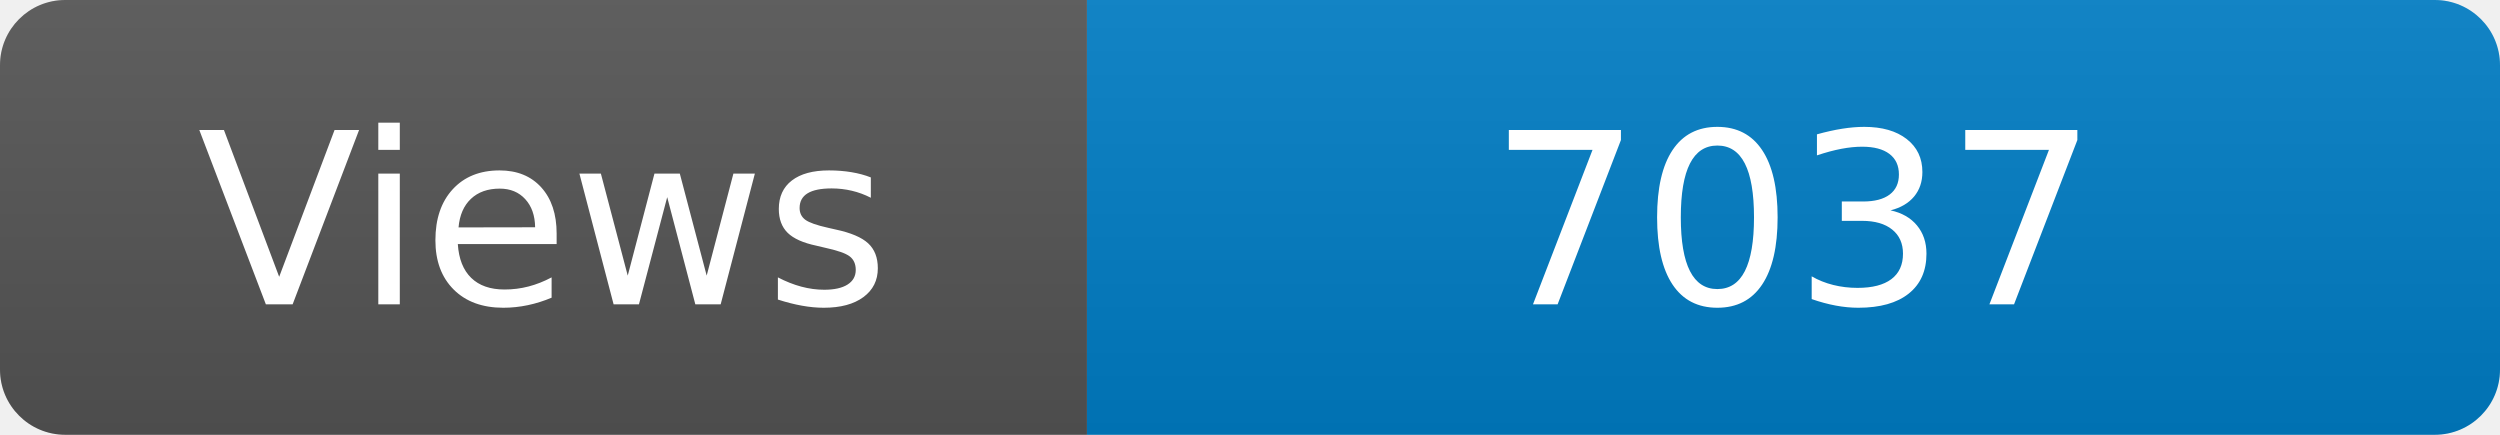
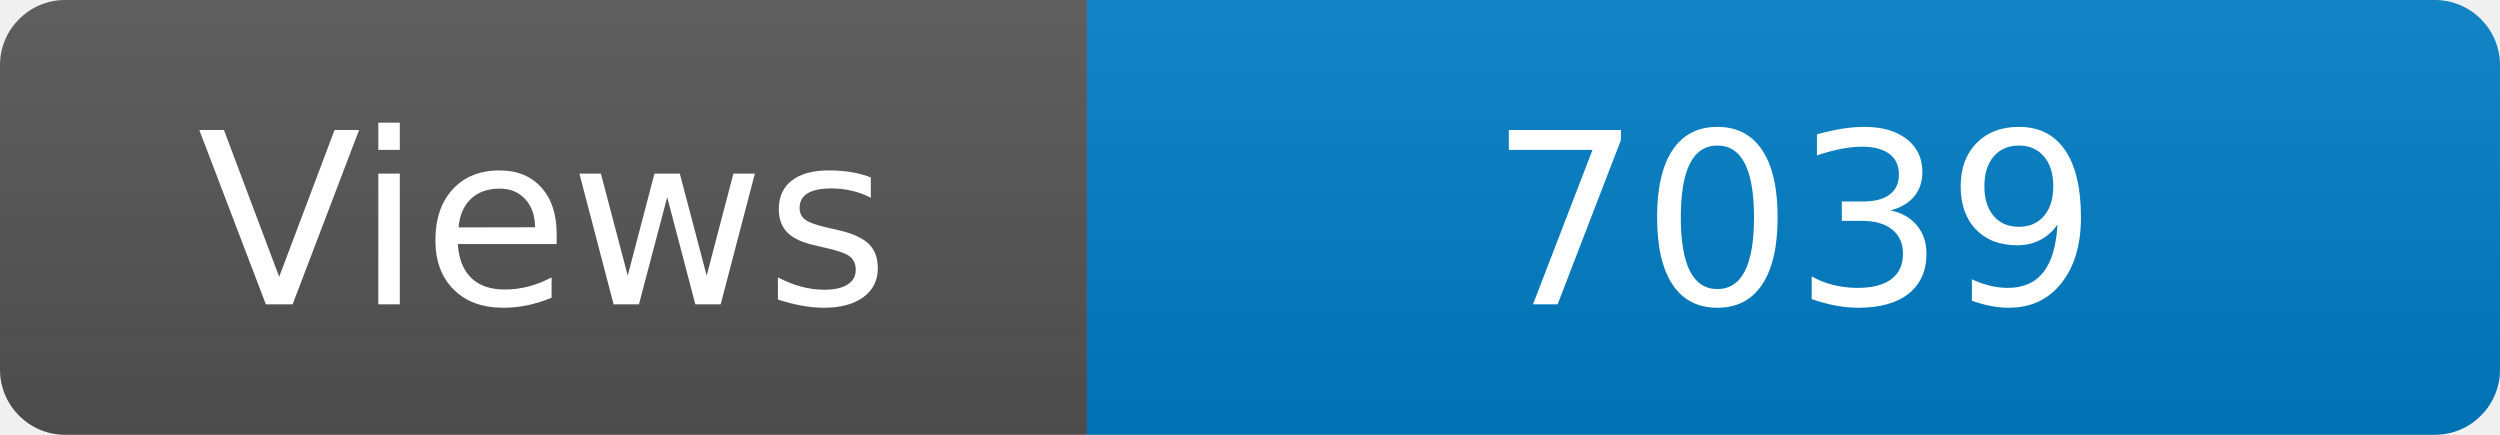
<svg xmlns="http://www.w3.org/2000/svg" width="115" height="20" role="img" aria-label="Maintained?: yes">
  <linearGradient id="s" x2="0" y2="100%">
    <stop offset="0" stop-color="#bbb" stop-opacity=".1" />
    <stop offset="1" stop-opacity=".1" />
  </linearGradient>
  <clipPath id="r">
    <rect width="115" height="20" rx="3" fill="#fff" />
  </clipPath>
  <g clip-path="url(#r)">
    <rect width="50" height="20" fill="#555" />
    <rect x="50" width="160" height="20" fill="#007ec6" />
    <rect width="115" height="20" fill="url(#s)" />
  </g>
  <g fill="#fff" text-anchor="middle" font-family="Verdana,Geneva,DejaVu Sans,sans-serif" font-size="110">
    <text x="250" y="140" transform="scale(.1)" fill="#fff">Views</text>
-     <text x="825" y="140" transform="scale(.1)" fill="#fff">7037</text>
+     <text x="825" y="140" transform="scale(.1)" fill="#fff">7039</text>
  </g>
</svg>
